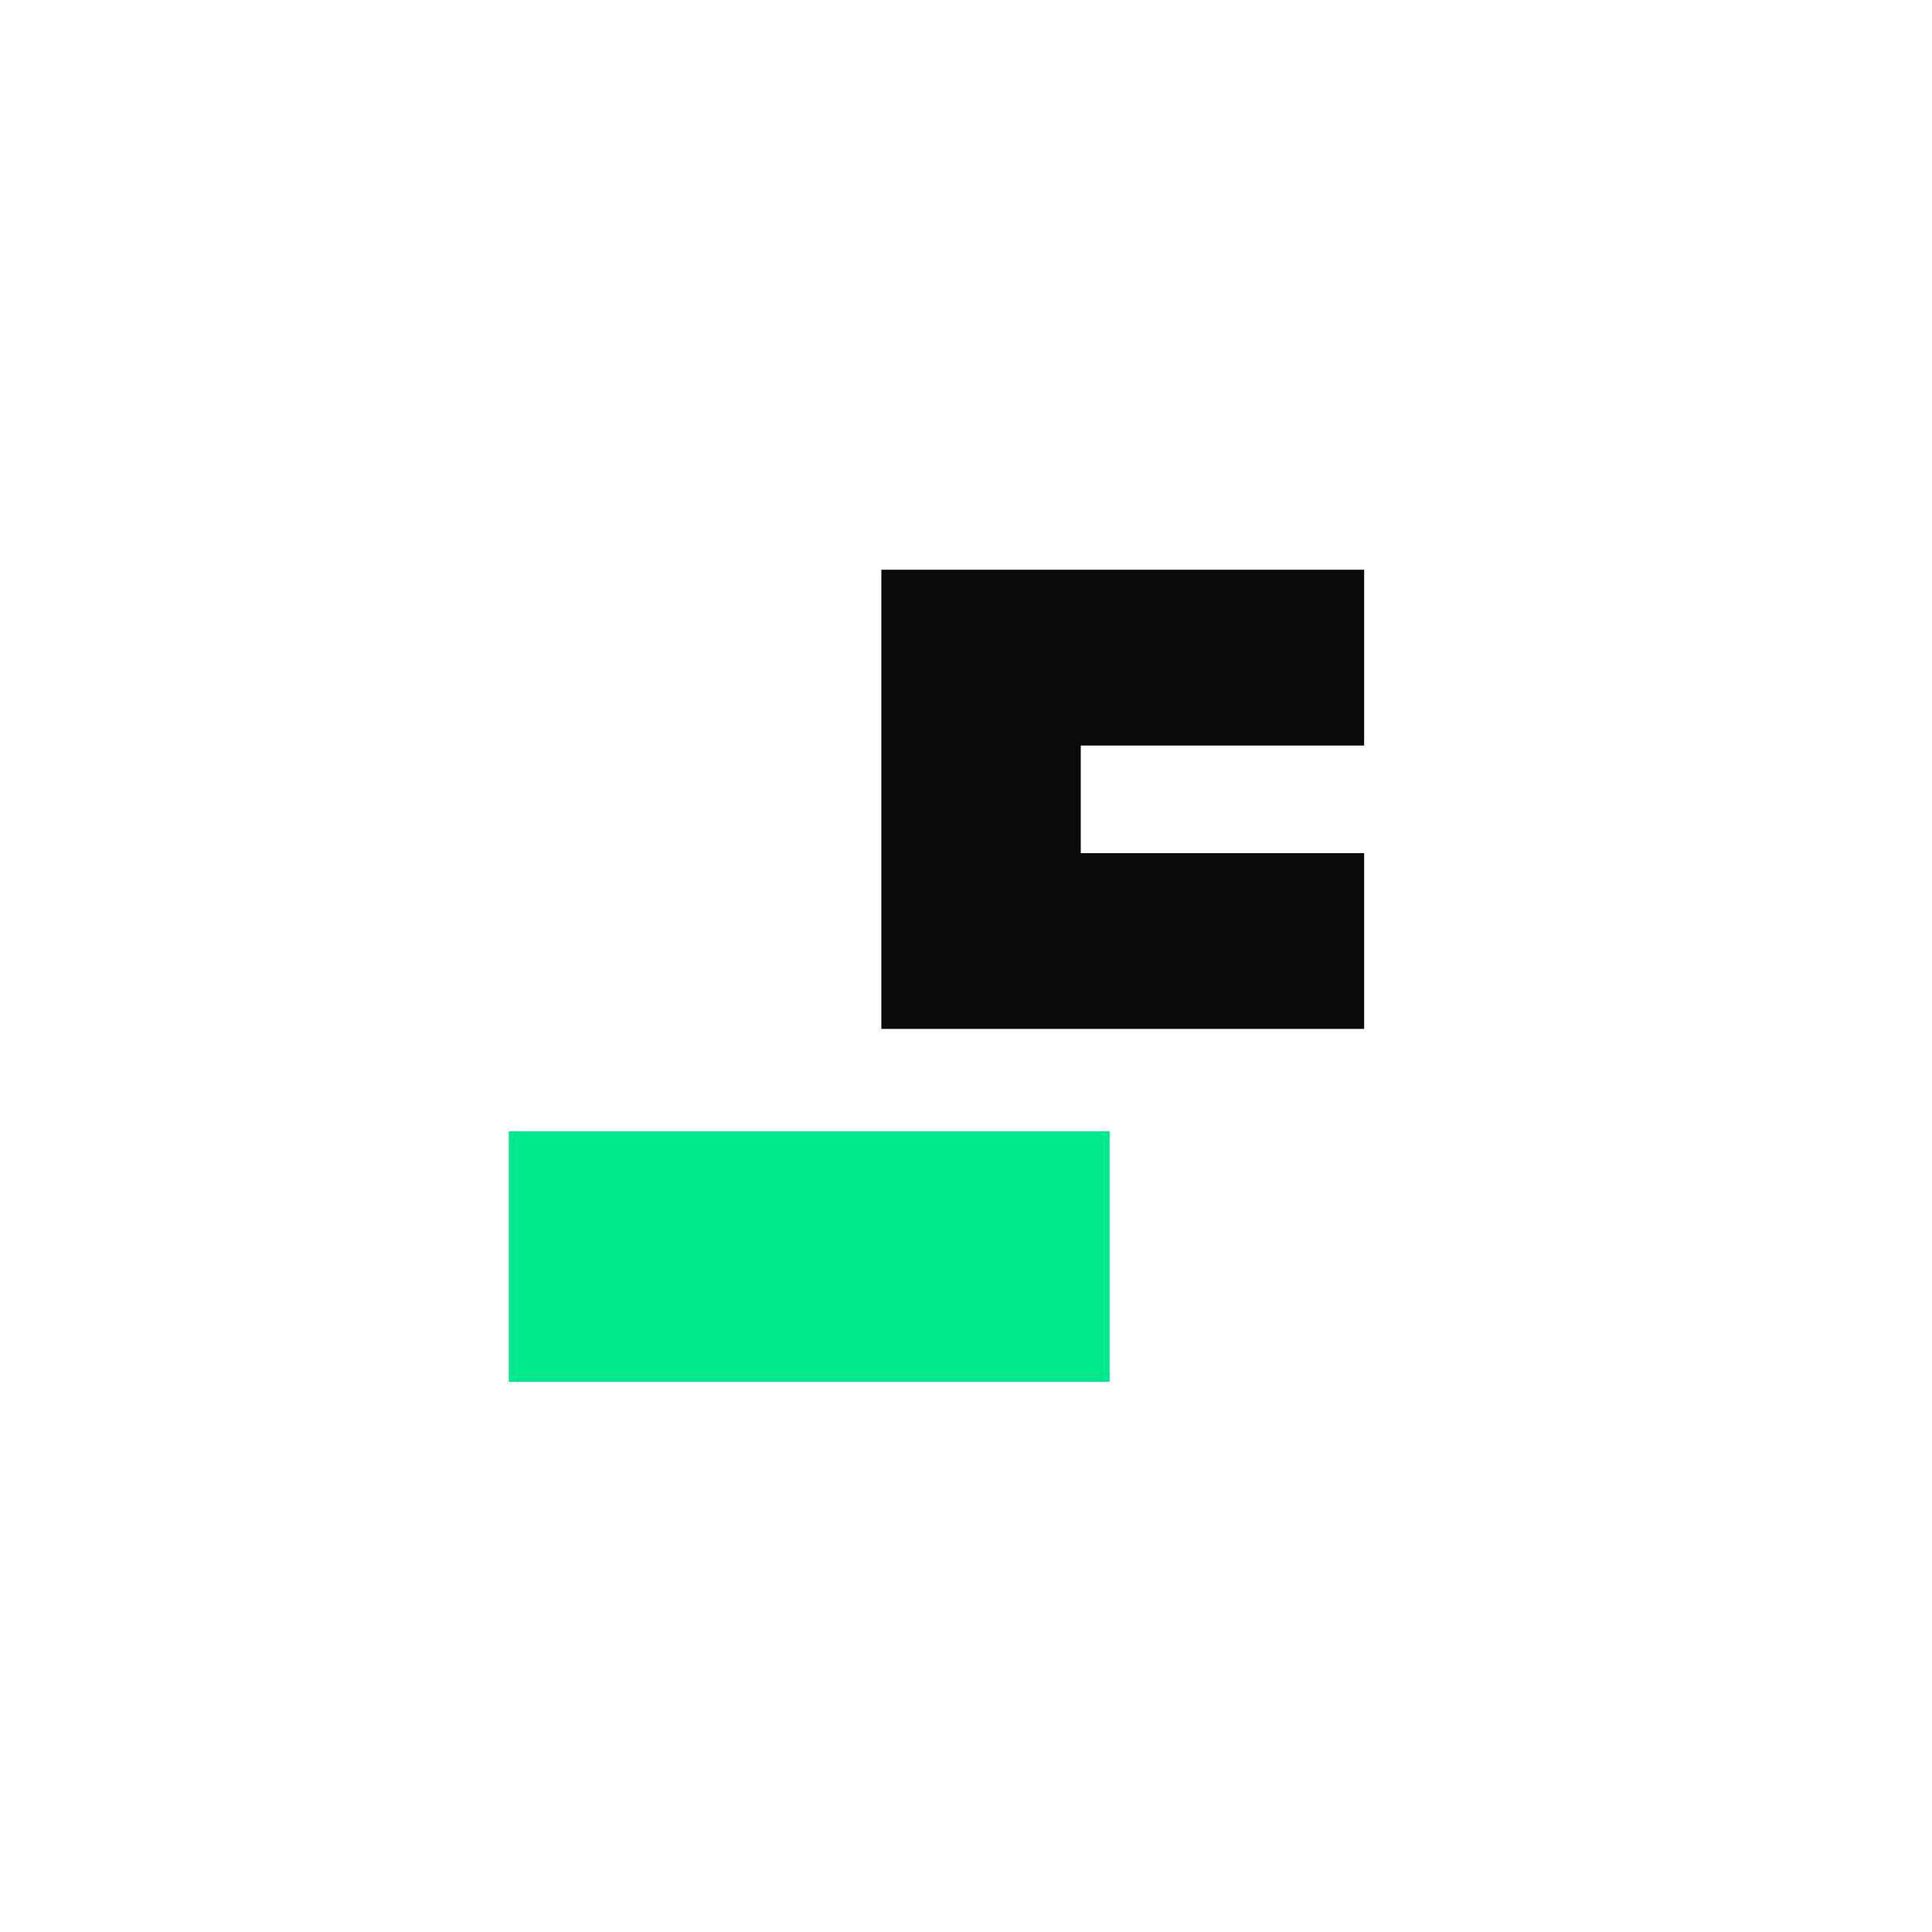
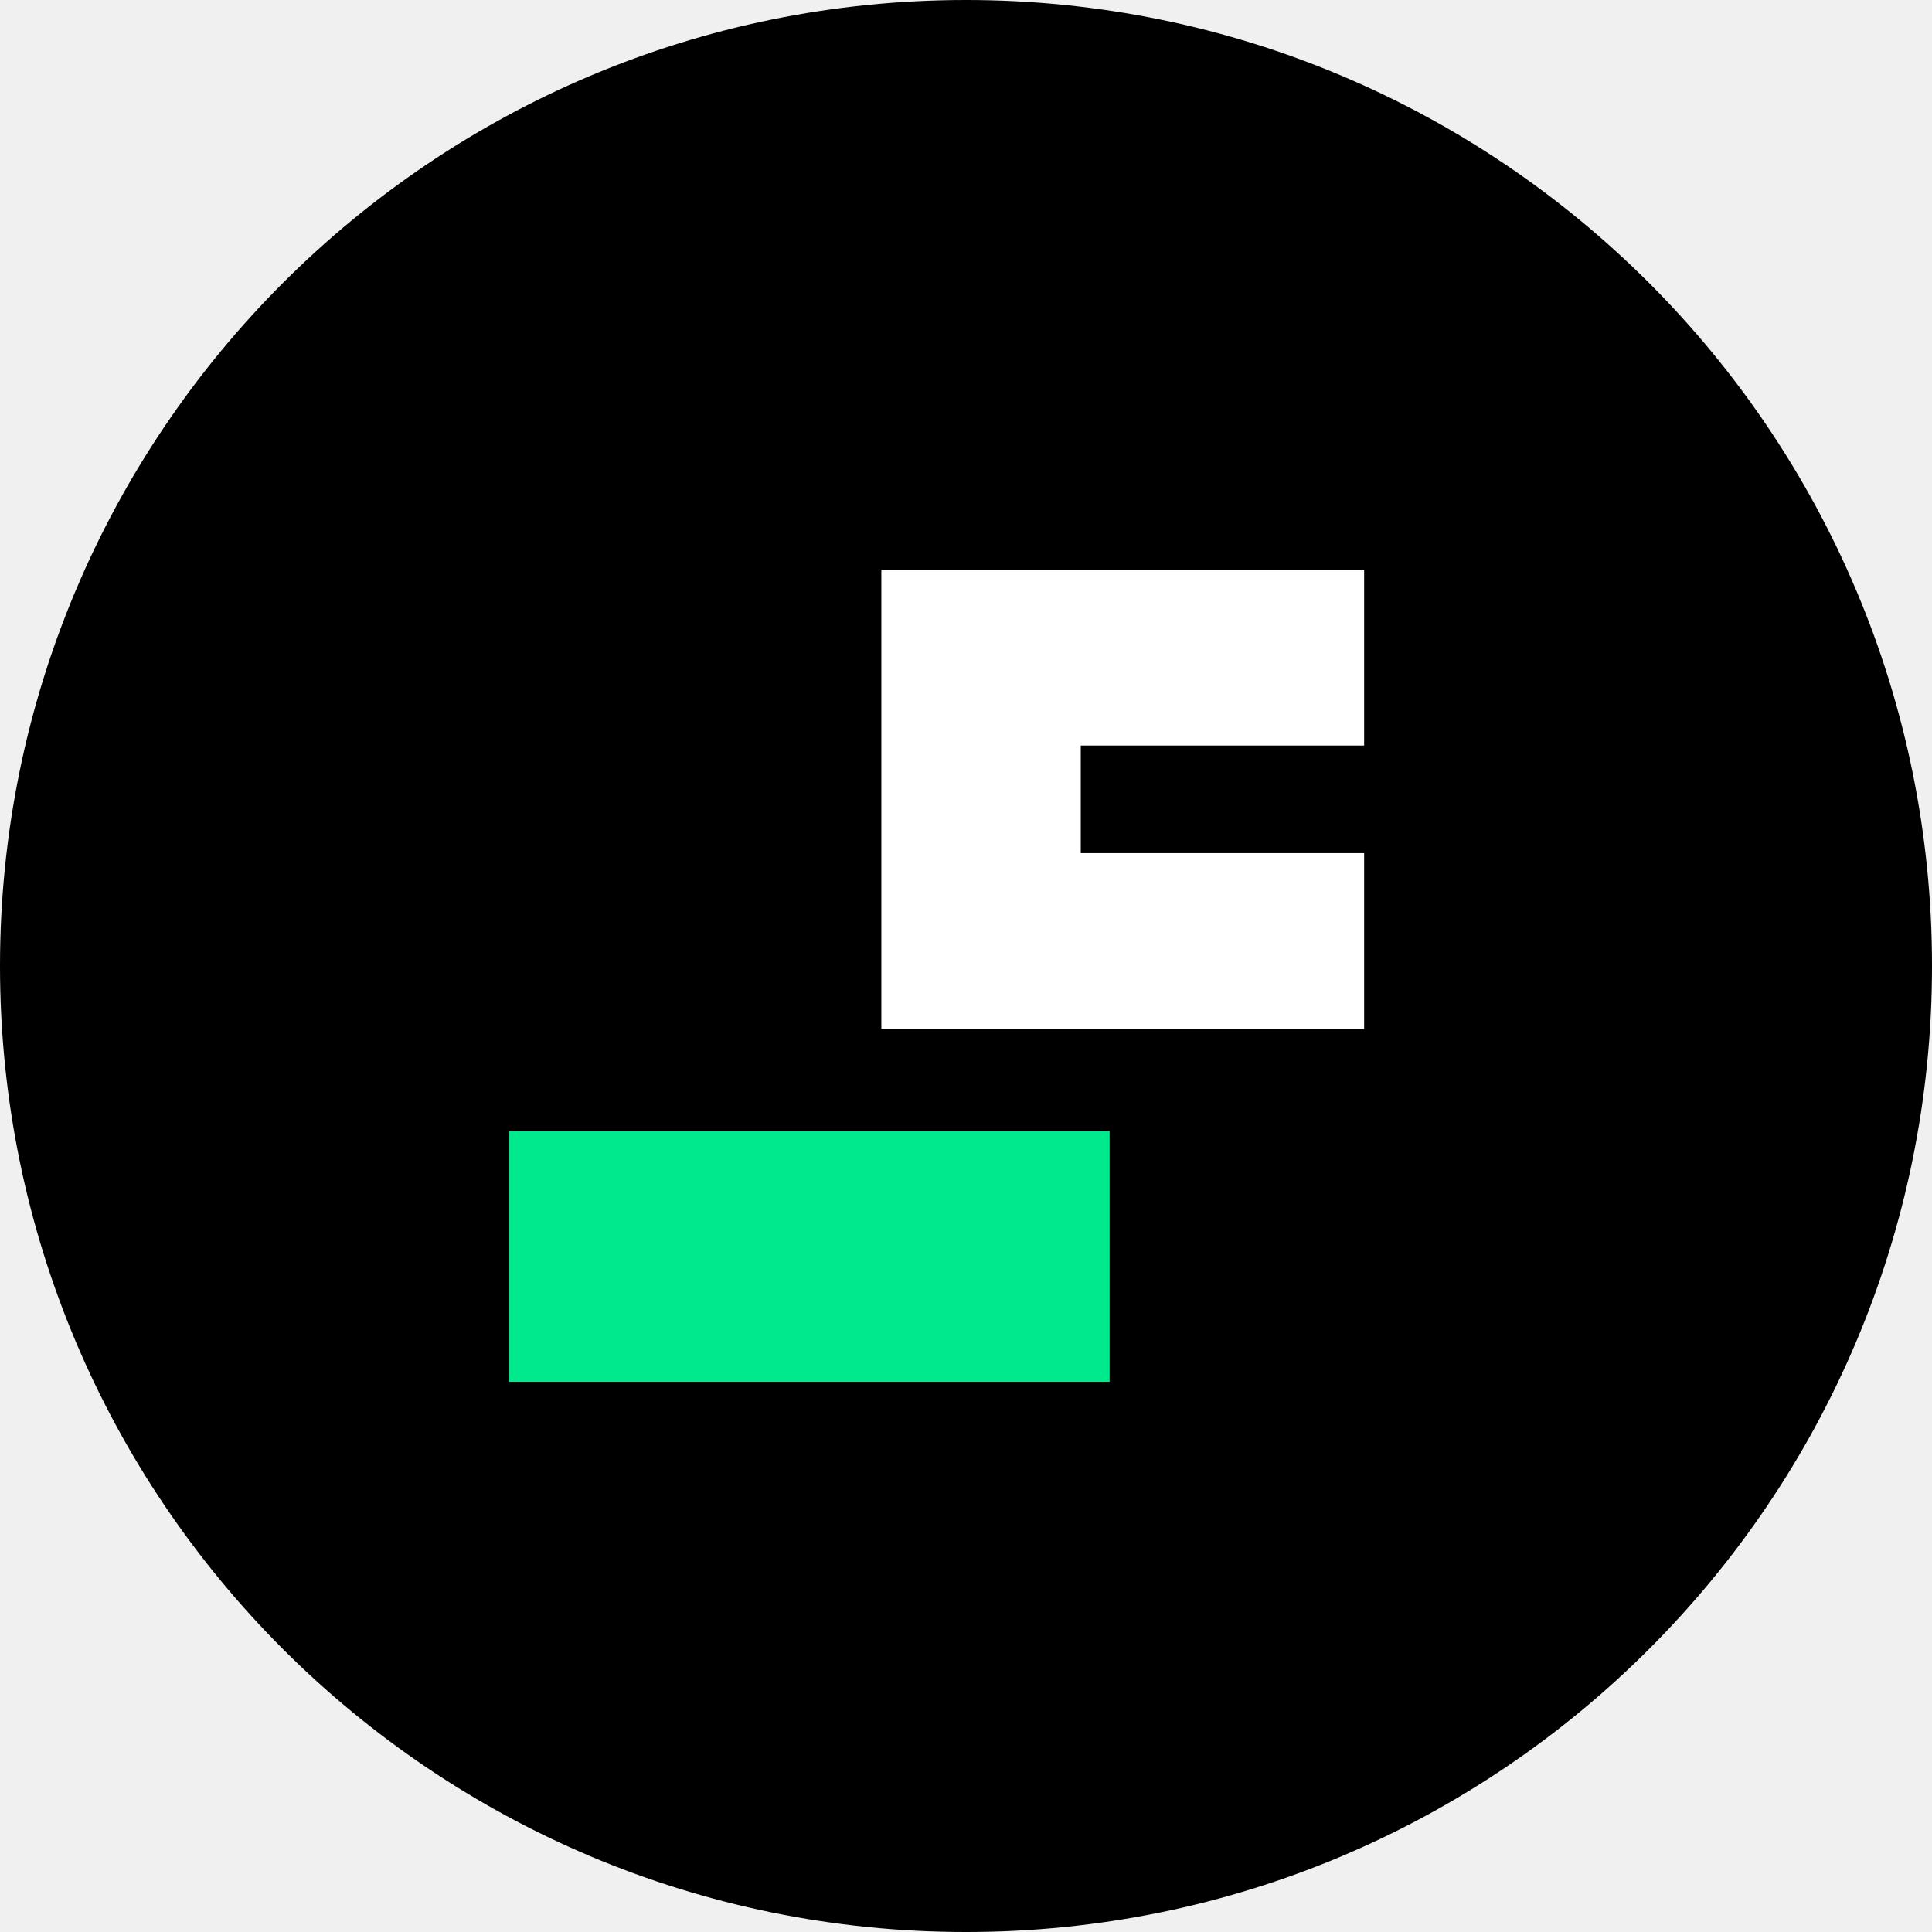
- <svg xmlns="http://www.w3.org/2000/svg" viewBox="0 0 141.8 141.8">
-   <style>
+ <svg xmlns="http://www.w3.org/2000/svg" viewBox="0 0 141.8 141.8" data-theme="dark">
+   <defs>
+     <clipPath id="circleClip">
+       <circle cx="70.9" cy="70.9" r="70.9" />
+     </clipPath>
+   </defs>
+   <g clip-path="url(#circleClip)">
+     <style>
    .bg{fill:#fff;}
    .fg{fill:#0a0a0a;}
    @media (prefers-color-scheme: dark) {
      .bg{fill:#000;}
      .fg{fill:#fff;}
    }
    :root[data-theme="dark"] .bg,
    svg[data-theme="dark"] .bg{fill:#000;}
    :root[data-theme="dark"] .fg,
    svg[data-theme="dark"] .fg{fill:#fff;}
    :root[data-theme="light"] .bg,
    svg[data-theme="light"] .bg{fill:#fff;}
    :root[data-theme="light"] .fg,
    svg[data-theme="light"] .fg{fill:#0a0a0a;}
  </style>
-   <rect width="141.8" height="141.8" class="bg" />
-   <g transform="translate(70.9,70.9) scale(0.7748184) translate(-70.9,-70.9)">
-     <g transform="translate(96.43495 -.68691) scale(1.24272)">
-       <polygon class="fg" points="9.8 49 9.8 62.4 -27 62.4 -27 27.4 9.8 27.4 9.8 40.8 -11.8 40.8 -11.8 49" />
-       <rect x="-55.4" y="70.2" width="45.8" height="19.1" fill="#00E98D" />
+     <rect width="141.8" height="141.8" class="bg" />
+     <g transform="translate(70.9,70.9) scale(0.7748184) translate(-70.9,-70.9)">
+       <g transform="translate(96.43495 -.68691) scale(1.24272)">
+         <polygon class="fg" points="9.8 49 9.8 62.4 -27 62.4 -27 27.4 9.8 27.4 9.8 40.8 -11.8 40.8 -11.8 49" />
+         <rect x="-55.4" y="70.2" width="45.8" height="19.1" fill="#00E98D" />
+       </g>
    </g>
  </g>
</svg>
